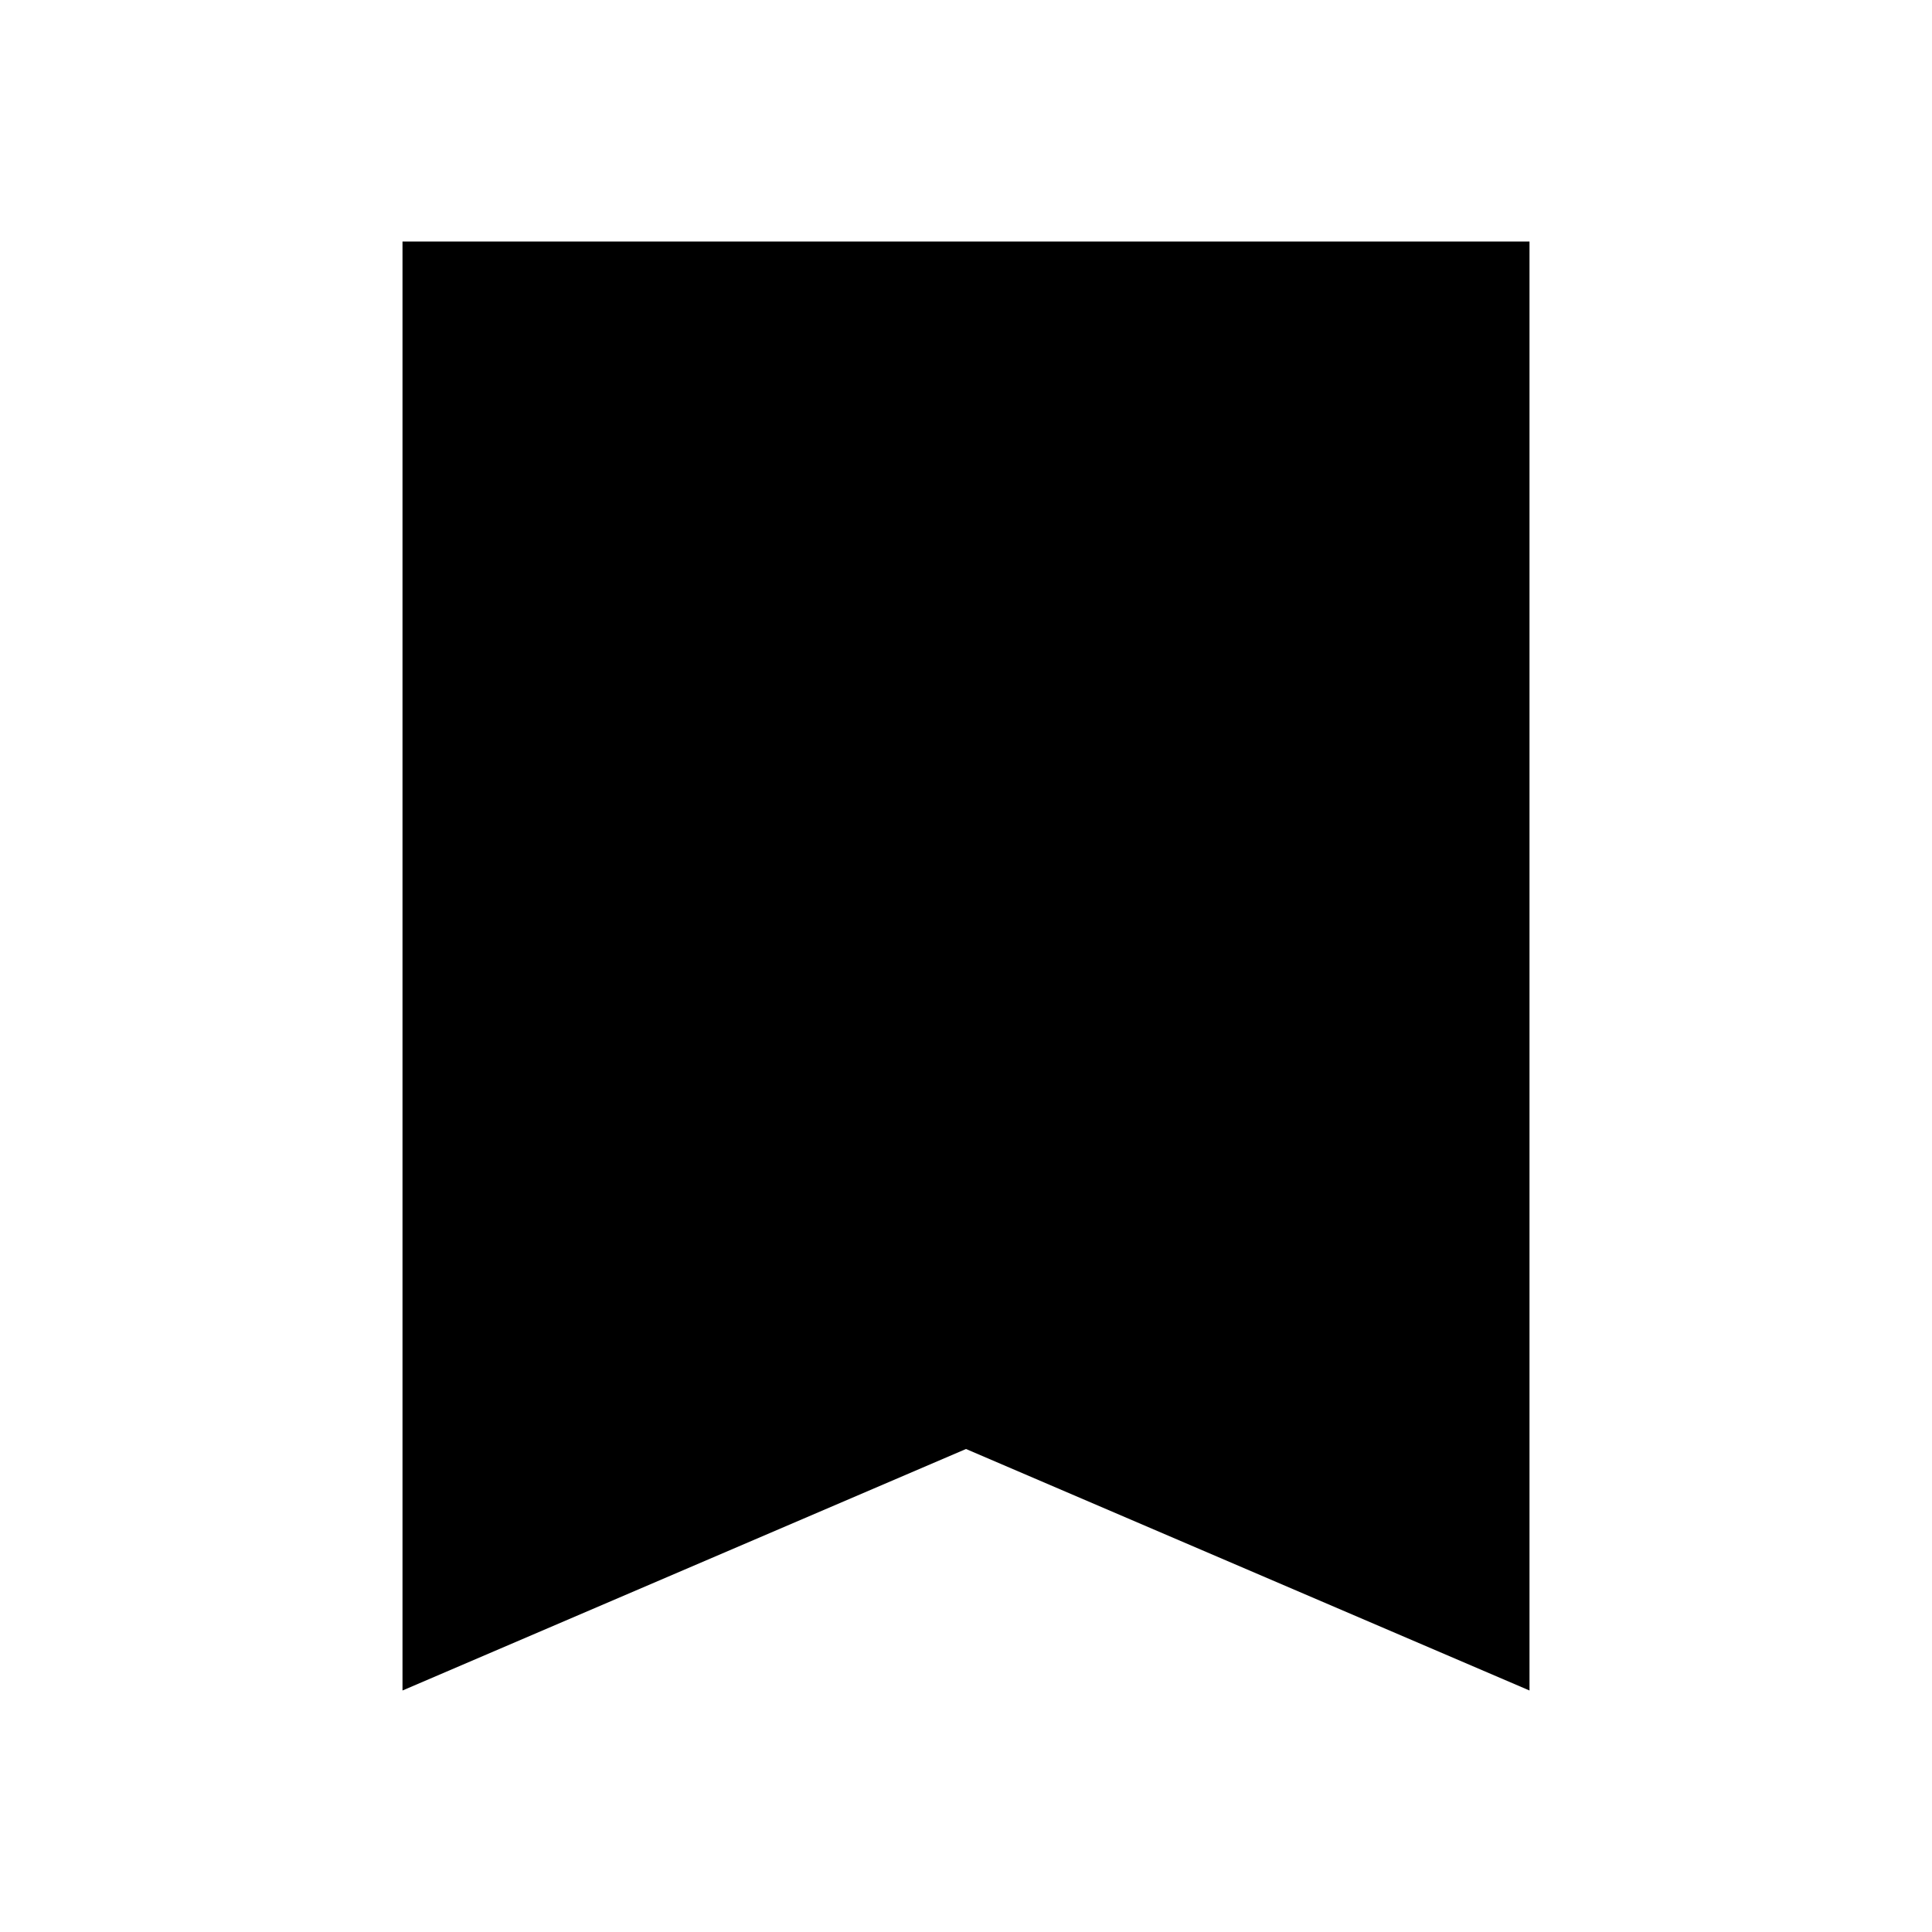
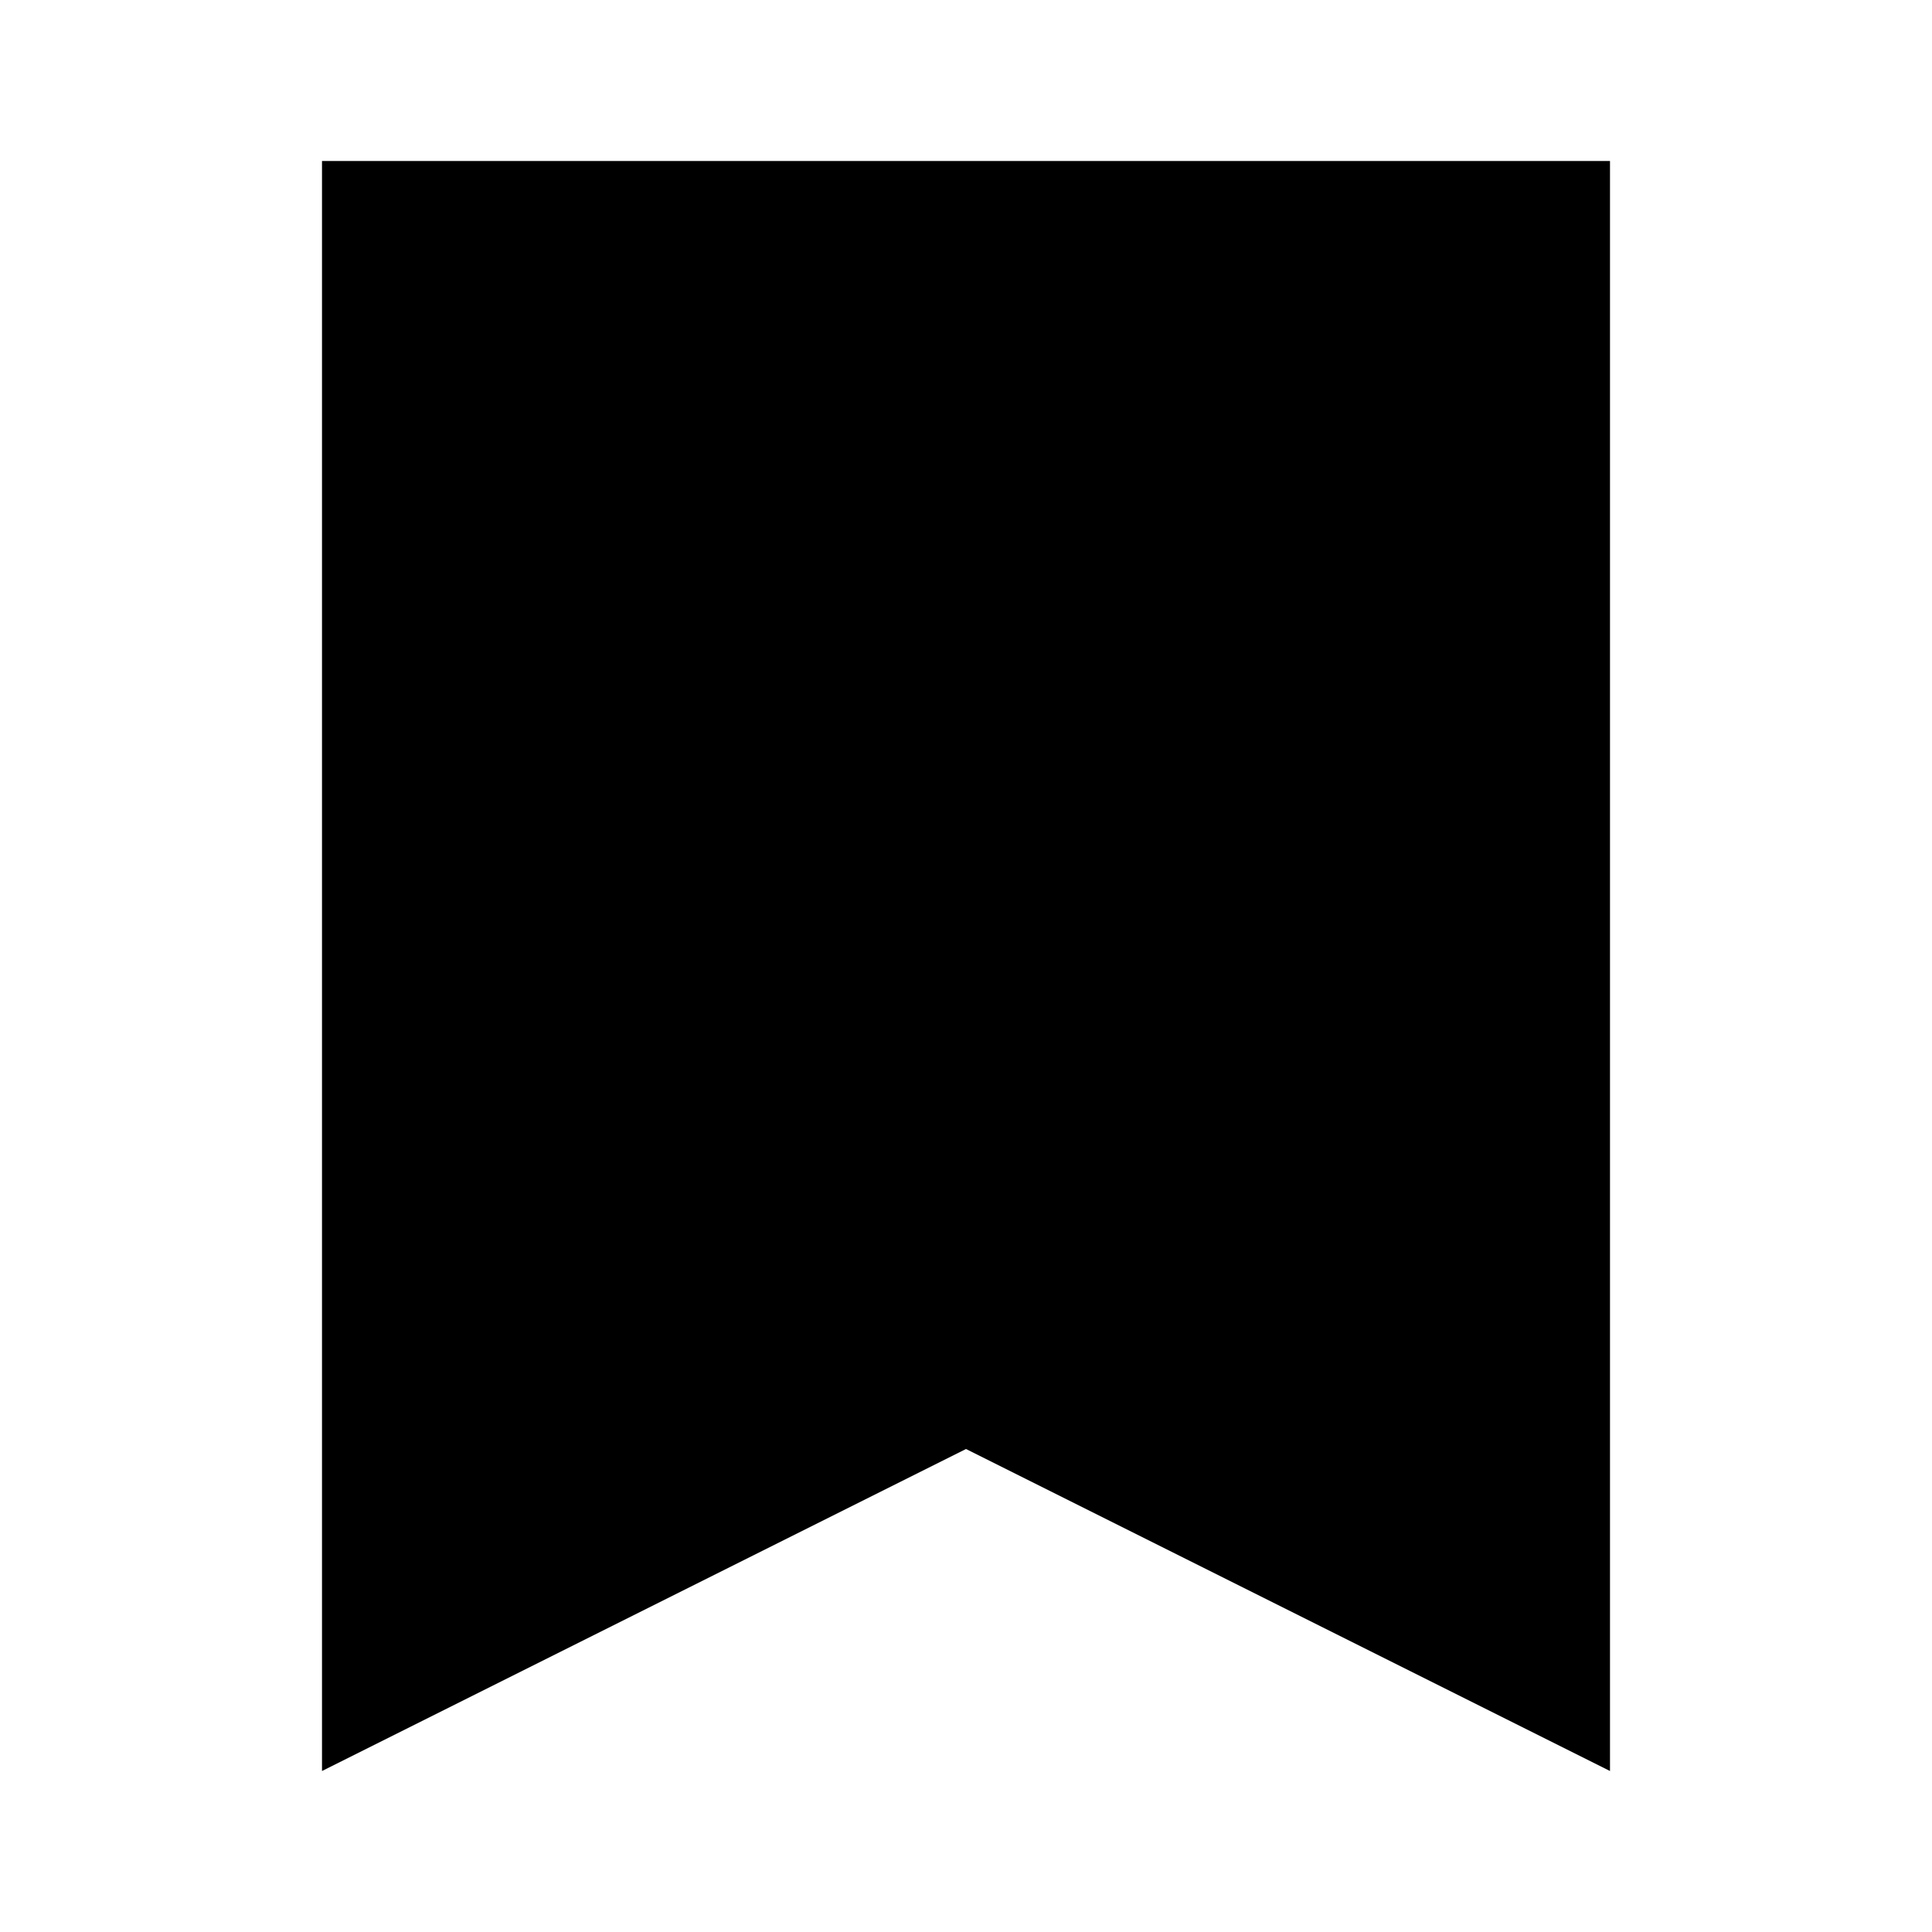
<svg xmlns="http://www.w3.org/2000/svg" version="1.1" viewBox="0 0 24 24">
-   <path d="m19 3h-14v18l7-3 7 3z" />
+   <path d="m20 2h-16v20l8-4 8 4z" />
</svg>
